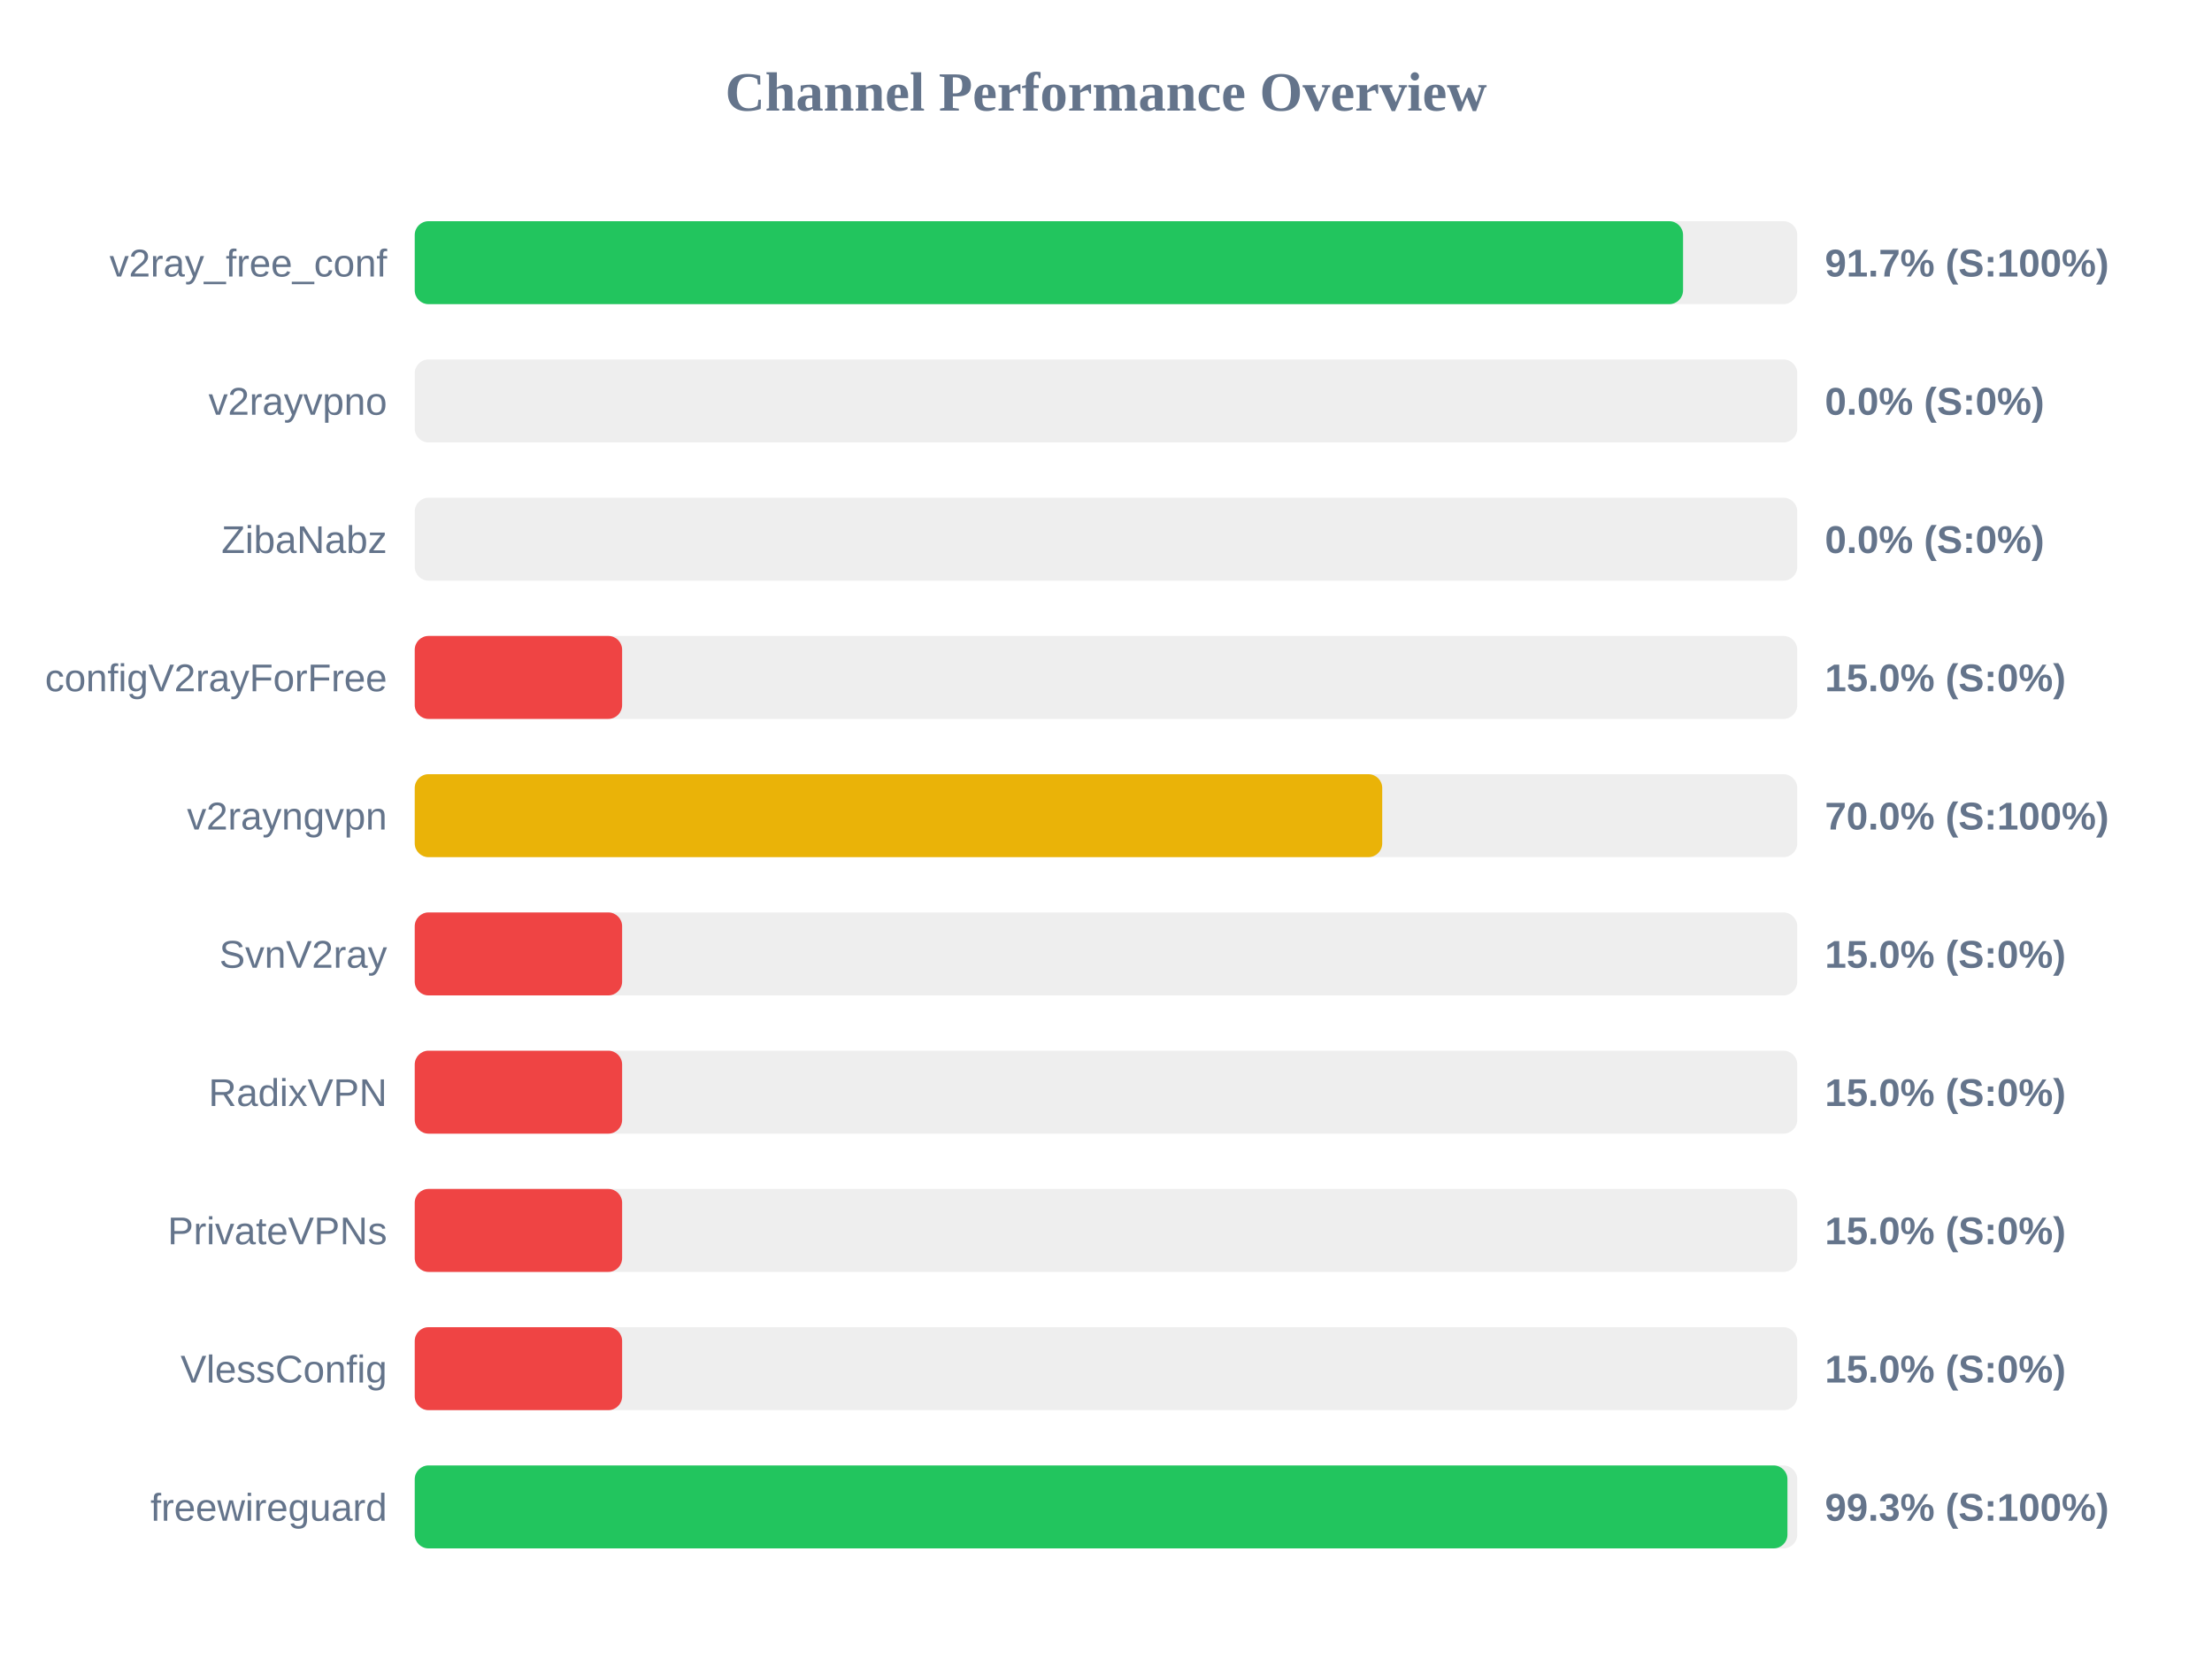
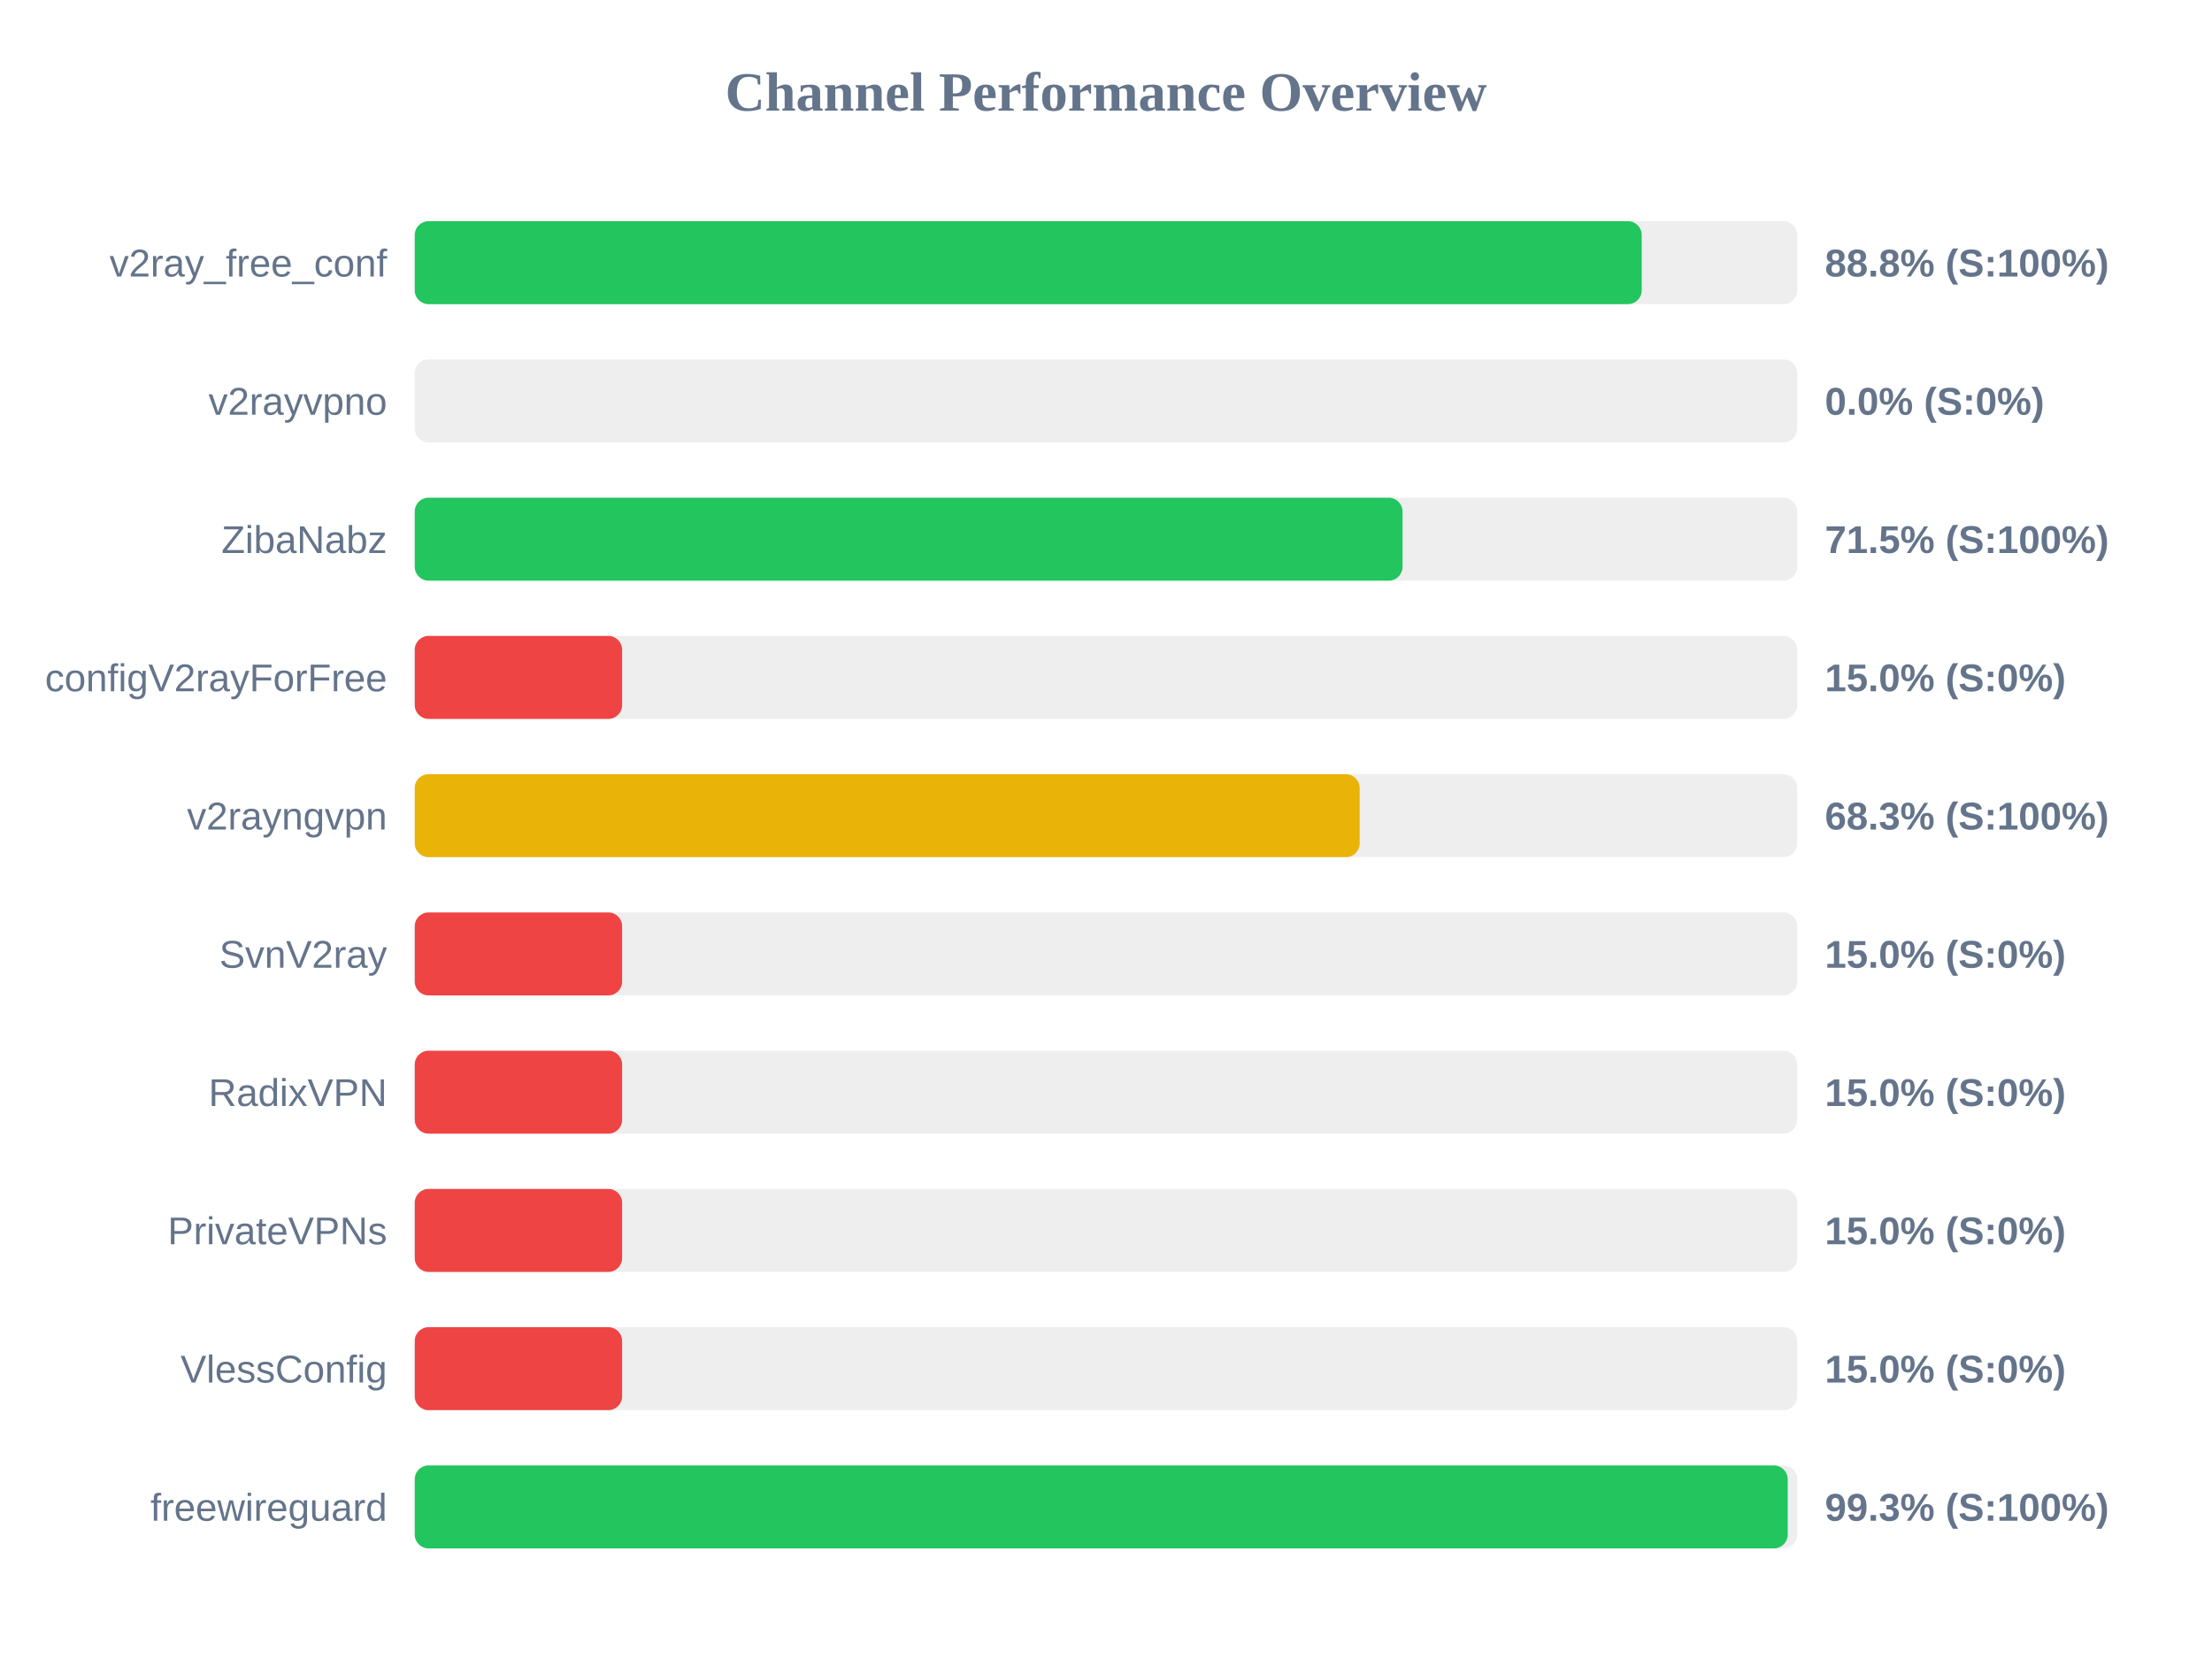
<svg xmlns="http://www.w3.org/2000/svg" width="800" height="600" version="1.1">
  <style>
        .row { font: 14px Arial; fill: #64748b; }
        .score { font: bold 14px Arial; fill: #64748b; }
    </style>
  <text x="400" y="40" text-anchor="middle" font-size="20px" font-weight="bold" fill="#64748b">Channel Performance Overview</text>
  <rect x="150" y="80" width="500" height="30" fill="#eee" rx="5" />
-   <rect x="150" y="80" width="458.7" height="30" fill="#22c55e" rx="5" />
+   <rect x="150" y="80" width="443.75" height="30" fill="#22c55e" rx="5" />
  <text x="140" y="100" text-anchor="end" class="row">v2ray_free_conf</text>
-   <text x="660" y="100" text-anchor="start" class="score">91.7% (S:100%)</text>
+   <text x="660" y="100" text-anchor="start" class="score">88.8% (S:100%)</text>
  <rect x="150" y="130" width="500" height="30" fill="#eee" rx="5" />
  <rect x="150" y="130" width="0.0" height="30" fill="#ef4444" rx="5" />
  <text x="140" y="150" text-anchor="end" class="row">v2rayvpno</text>
  <text x="660" y="150" text-anchor="start" class="score">0.0% (S:0%)</text>
  <rect x="150" y="180" width="500" height="30" fill="#eee" rx="5" />
-   <rect x="150" y="180" width="0.0" height="30" fill="#ef4444" rx="5" />
+   <rect x="150" y="180" width="357.25" height="30" fill="#22c55e" rx="5" />
  <text x="140" y="200" text-anchor="end" class="row">ZibaNabz</text>
-   <text x="660" y="200" text-anchor="start" class="score">0.0% (S:0%)</text>
+   <text x="660" y="200" text-anchor="start" class="score">71.5% (S:100%)</text>
  <rect x="150" y="230" width="500" height="30" fill="#eee" rx="5" />
  <rect x="150" y="230" width="75.0" height="30" fill="#ef4444" rx="5" />
  <text x="140" y="250" text-anchor="end" class="row">configV2rayForFree</text>
  <text x="660" y="250" text-anchor="start" class="score">15.0% (S:0%)</text>
  <rect x="150" y="280" width="500" height="30" fill="#eee" rx="5" />
-   <rect x="150" y="280" width="349.9" height="30" fill="#eab308" rx="5" />
+   <rect x="150" y="280" width="341.75" height="30" fill="#eab308" rx="5" />
  <text x="140" y="300" text-anchor="end" class="row">v2rayngvpn</text>
-   <text x="660" y="300" text-anchor="start" class="score">70.0% (S:100%)</text>
+   <text x="660" y="300" text-anchor="start" class="score">68.3% (S:100%)</text>
  <rect x="150" y="330" width="500" height="30" fill="#eee" rx="5" />
  <rect x="150" y="330" width="75.0" height="30" fill="#ef4444" rx="5" />
  <text x="140" y="350" text-anchor="end" class="row">SvnV2ray</text>
  <text x="660" y="350" text-anchor="start" class="score">15.0% (S:0%)</text>
  <rect x="150" y="380" width="500" height="30" fill="#eee" rx="5" />
  <rect x="150" y="380" width="75.0" height="30" fill="#ef4444" rx="5" />
  <text x="140" y="400" text-anchor="end" class="row">RadixVPN</text>
  <text x="660" y="400" text-anchor="start" class="score">15.0% (S:0%)</text>
  <rect x="150" y="430" width="500" height="30" fill="#eee" rx="5" />
  <rect x="150" y="430" width="75.0" height="30" fill="#ef4444" rx="5" />
  <text x="140" y="450" text-anchor="end" class="row">PrivateVPNs</text>
  <text x="660" y="450" text-anchor="start" class="score">15.0% (S:0%)</text>
  <rect x="150" y="480" width="500" height="30" fill="#eee" rx="5" />
  <rect x="150" y="480" width="75.0" height="30" fill="#ef4444" rx="5" />
  <text x="140" y="500" text-anchor="end" class="row">VlessConfig</text>
  <text x="660" y="500" text-anchor="start" class="score">15.0% (S:0%)</text>
  <rect x="150" y="530" width="500" height="30" fill="#eee" rx="5" />
-   <rect x="150" y="530" width="496.45" height="30" fill="#22c55e" rx="5" />
+   <rect x="150" y="530" width="496.55" height="30" fill="#22c55e" rx="5" />
  <text x="140" y="550" text-anchor="end" class="row">freewireguard</text>
  <text x="660" y="550" text-anchor="start" class="score">99.3% (S:100%)</text>
</svg>
